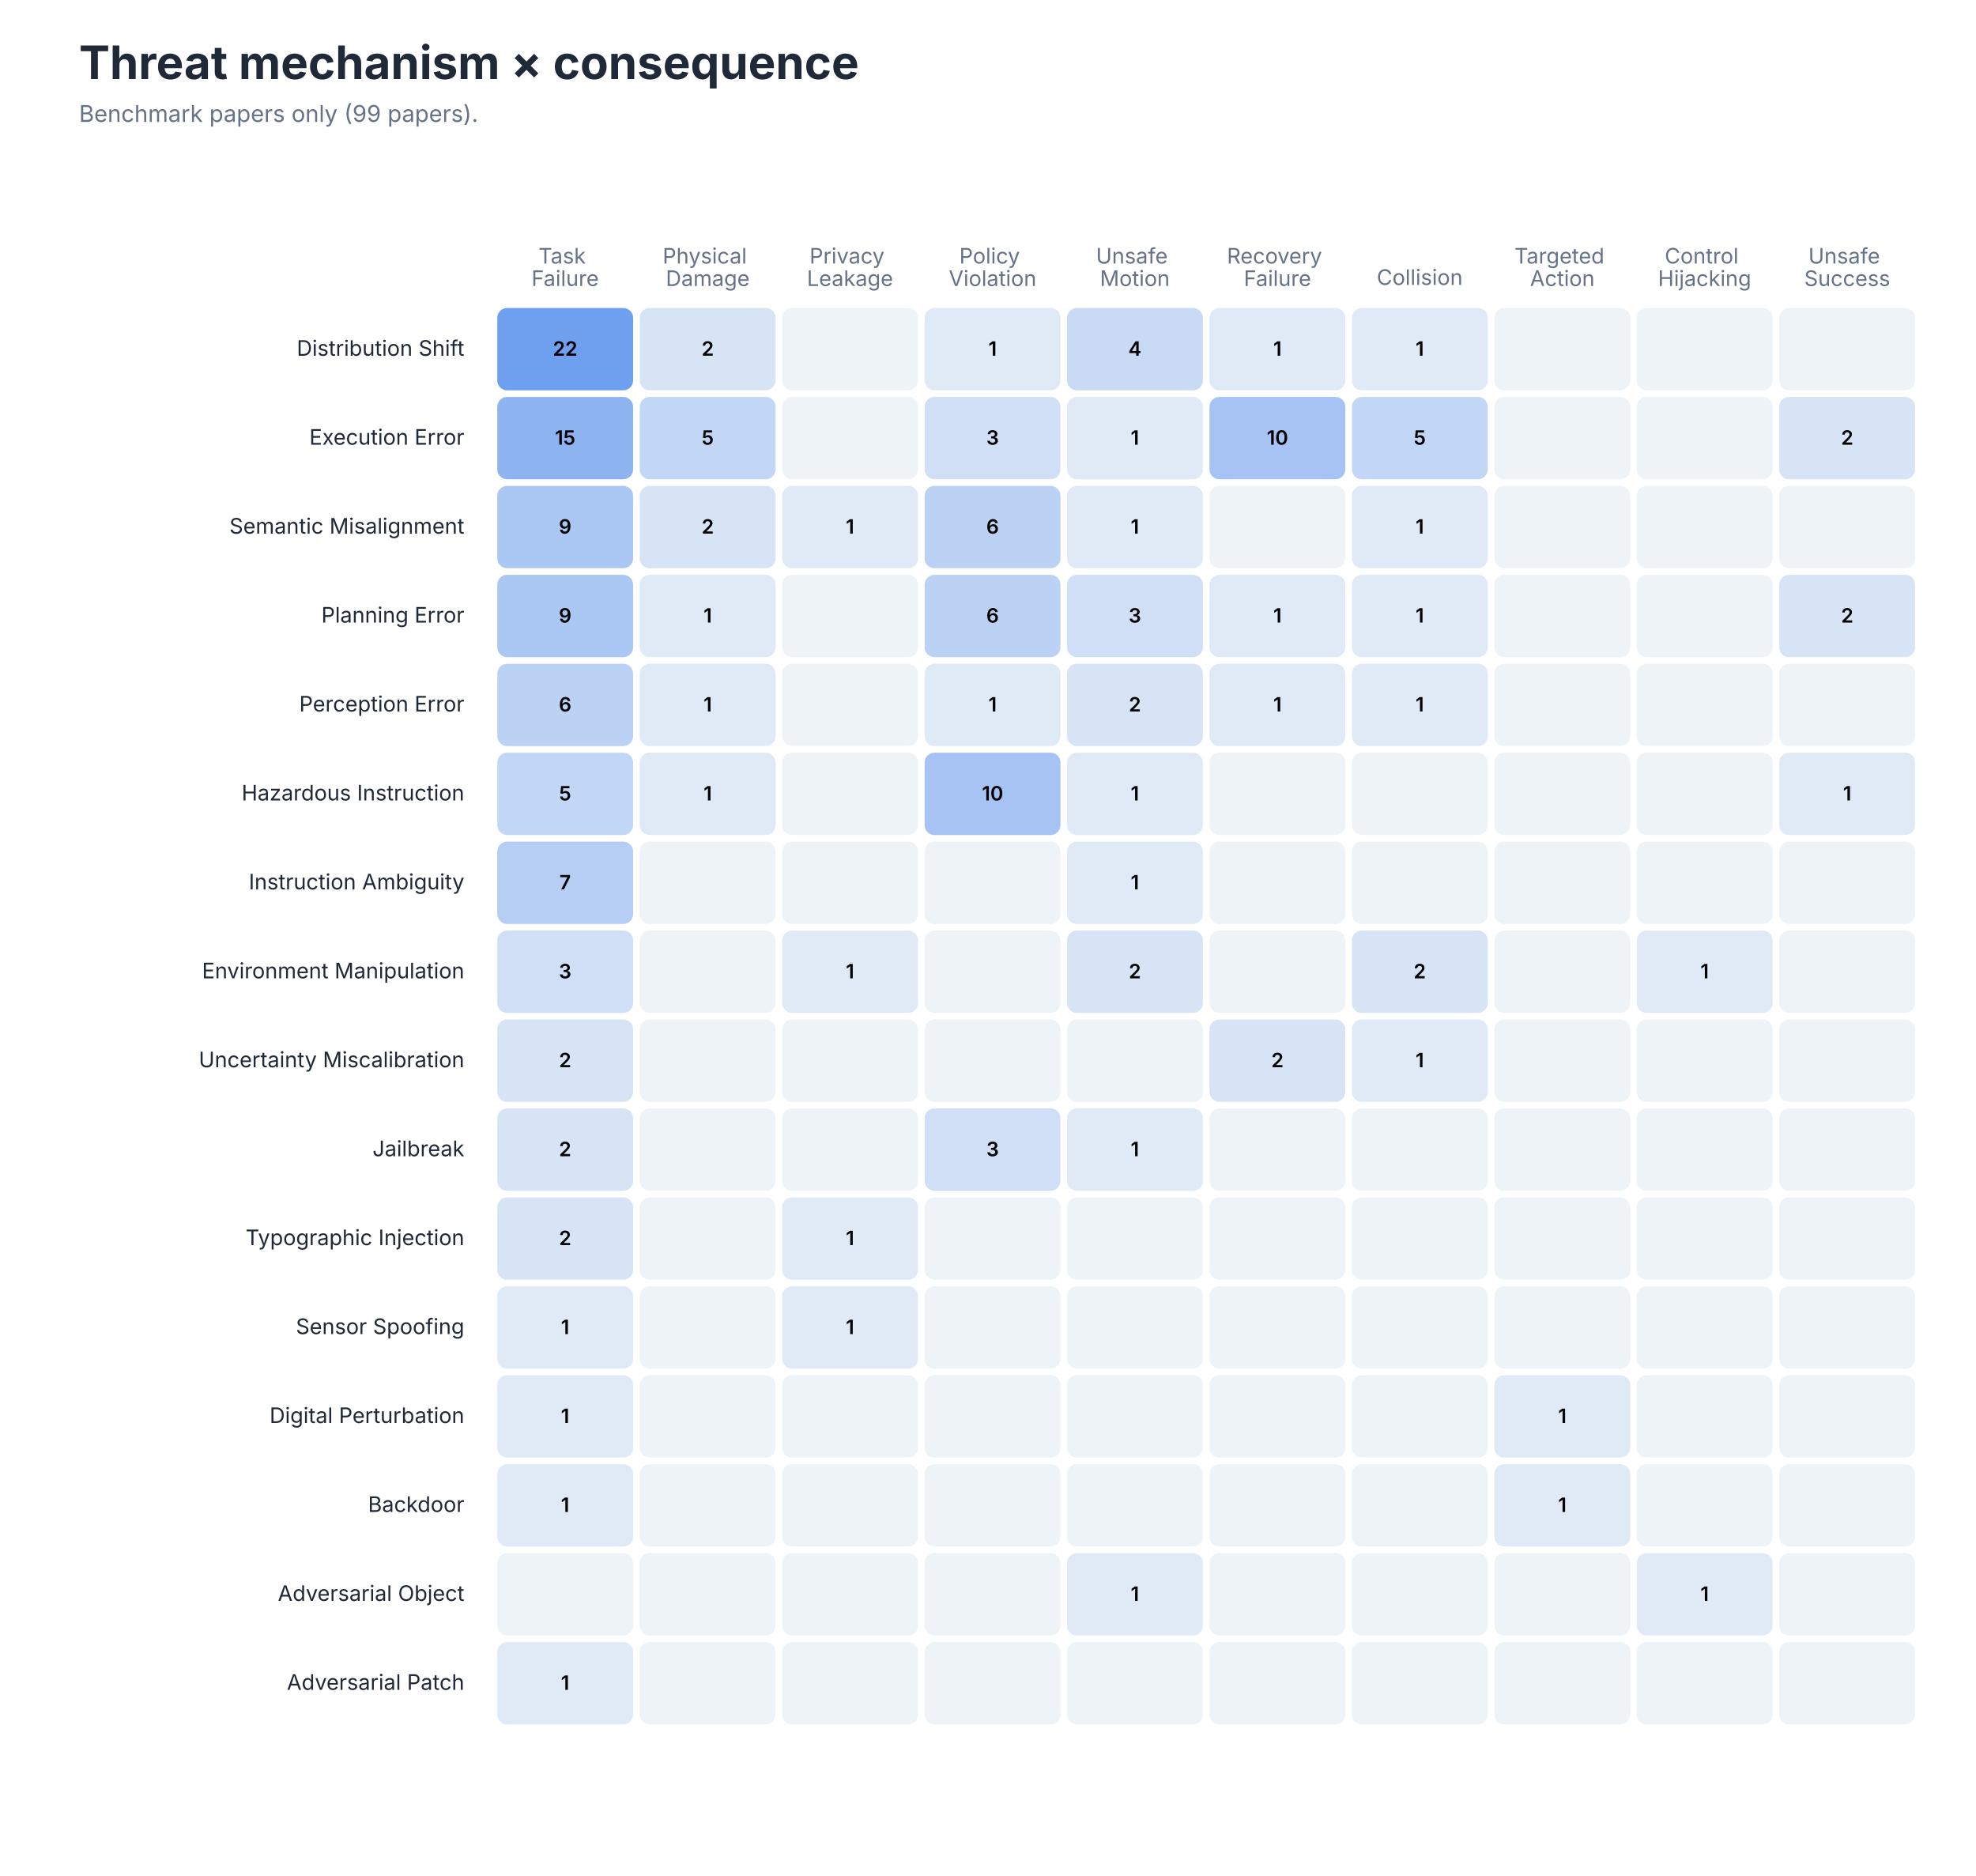
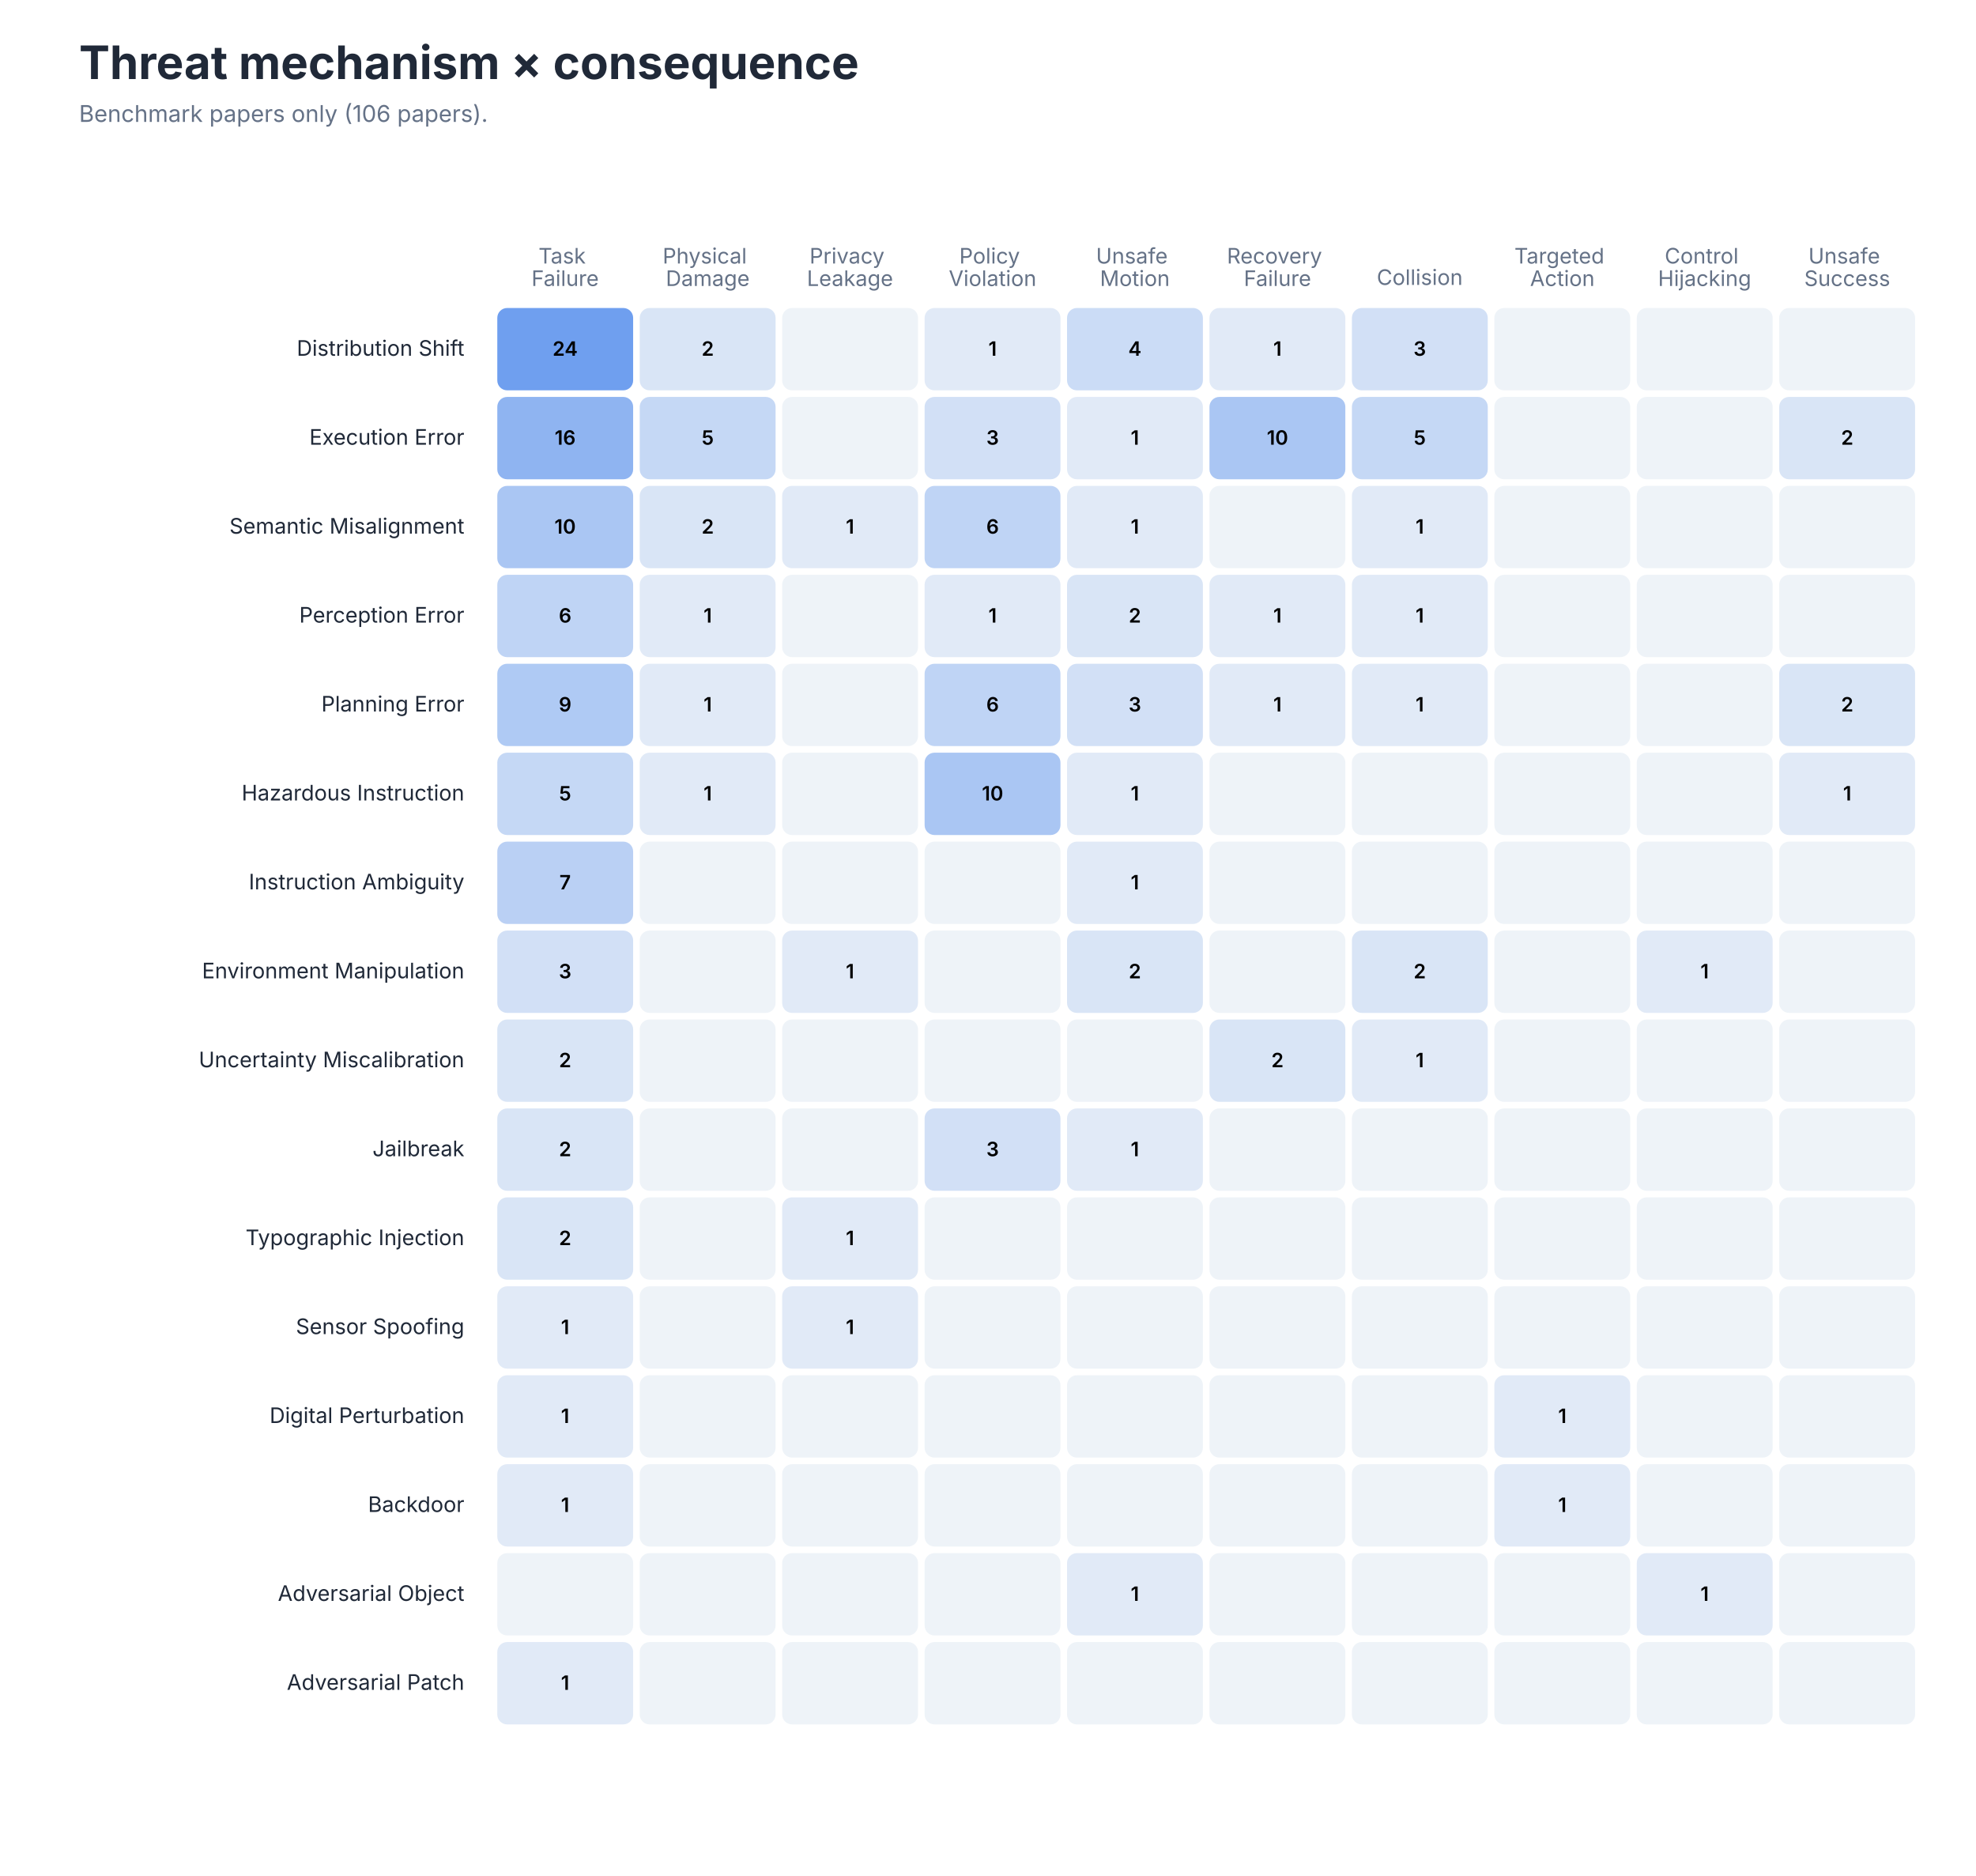
<svg xmlns="http://www.w3.org/2000/svg" role="img" aria-labelledby="title desc" viewBox="0 0 1200 1139">
  <style>
text { font-family: -apple-system, BlinkMacSystemFont, 'Segoe UI', sans-serif; }
.title { font-size: 28px; font-weight: 650; fill: #202938; }
.subtitle { font-size: 14px; fill: #657287; }
.axis { font-size: 13px; fill: #657287; }
.label { font-size: 13px; fill: #202938; }
.small { font-size: 11px; fill: #657287; }
</style>
  <rect width="1200" height="1139" fill="#FFFFFF" />
  <text class="title" x="48" y="48">Threat mechanism × consequence</text>
-   <text class="subtitle" x="48" y="74">Benchmark papers only (99 papers).</text>
+   <text class="subtitle" x="48" y="74">Benchmark papers only (106 papers).</text>
  <text class="axis" text-anchor="middle" x="343.2" y="160.0">
    <tspan x="343.2" dy="0em">Task</tspan>
    <tspan x="343.2" dy="1.05em">Failure</tspan>
  </text>
  <text class="axis" text-anchor="middle" x="429.8" y="160.0">
    <tspan x="429.8" dy="0em">Physical</tspan>
    <tspan x="429.8" dy="1.05em">Damage</tspan>
  </text>
  <text class="axis" text-anchor="middle" x="516.2" y="160.0">
    <tspan x="516.2" dy="0em">Privacy</tspan>
    <tspan x="516.2" dy="1.05em">Leakage</tspan>
  </text>
  <text class="axis" text-anchor="middle" x="602.8" y="160.0">
    <tspan x="602.8" dy="0em">Policy</tspan>
    <tspan x="602.8" dy="1.05em">Violation</tspan>
  </text>
  <text class="axis" text-anchor="middle" x="689.2" y="160.0">
    <tspan x="689.2" dy="0em">Unsafe</tspan>
    <tspan x="689.2" dy="1.05em">Motion</tspan>
  </text>
  <text class="axis" text-anchor="middle" x="775.8" y="160.0">
    <tspan x="775.8" dy="0em">Recovery</tspan>
    <tspan x="775.8" dy="1.05em">Failure</tspan>
  </text>
  <text class="axis" text-anchor="middle" x="862.2" y="173.0">
    <tspan x="862.2" dy="0em">Collision</tspan>
  </text>
  <text class="axis" text-anchor="middle" x="948.8" y="160.0">
    <tspan x="948.8" dy="0em">Targeted</tspan>
    <tspan x="948.8" dy="1.05em">Action</tspan>
  </text>
  <text class="axis" text-anchor="middle" x="1035.2" y="160.0">
    <tspan x="1035.2" dy="0em">Control</tspan>
    <tspan x="1035.2" dy="1.05em">Hijacking</tspan>
  </text>
  <text class="axis" text-anchor="middle" x="1121.8" y="160.0">
    <tspan x="1121.8" dy="0em">Unsafe</tspan>
    <tspan x="1121.8" dy="1.05em">Success</tspan>
  </text>
  <text class="label" x="282" y="216.0" text-anchor="end">Distribution Shift</text>
  <rect x="302.0" y="187" width="82.5" height="50" rx="6" fill="#6F9FEF" />
-   <text x="343.2" y="216.0" text-anchor="middle" font-size="12" font-weight="600" fill="#000000">22</text>
-   <rect x="388.5" y="187" width="82.5" height="50" rx="6" fill="#D7E4F6" />
+   <text x="343.2" y="216.0" text-anchor="middle" font-size="12" font-weight="600" fill="#000000">24</text>
+   <rect x="388.5" y="187" width="82.5" height="50" rx="6" fill="#D9E5F6" />
  <text x="429.8" y="216.0" text-anchor="middle" font-size="12" font-weight="600" fill="#000000">2</text>
  <rect x="475.0" y="187" width="82.5" height="50" rx="6" fill="#EEF3F8" />
  <text x="516.2" y="216.0" text-anchor="middle" font-size="12" font-weight="600" fill="#000000" />
-   <rect x="561.5" y="187" width="82.5" height="50" rx="6" fill="#E0EAF7" />
+   <rect x="561.5" y="187" width="82.5" height="50" rx="6" fill="#E1EAF7" />
  <text x="602.8" y="216.0" text-anchor="middle" font-size="12" font-weight="600" fill="#000000">1</text>
-   <rect x="648.0" y="187" width="82.5" height="50" rx="6" fill="#C9DAF5" />
+   <rect x="648.0" y="187" width="82.5" height="50" rx="6" fill="#CBDCF6" />
  <text x="689.2" y="216.0" text-anchor="middle" font-size="12" font-weight="600" fill="#000000">4</text>
-   <rect x="734.5" y="187" width="82.5" height="50" rx="6" fill="#E0EAF7" />
+   <rect x="734.5" y="187" width="82.5" height="50" rx="6" fill="#E1EAF7" />
  <text x="775.8" y="216.0" text-anchor="middle" font-size="12" font-weight="600" fill="#000000">1</text>
-   <rect x="821.0" y="187" width="82.5" height="50" rx="6" fill="#E0EAF7" />
-   <text x="862.2" y="216.0" text-anchor="middle" font-size="12" font-weight="600" fill="#000000">1</text>
+   <rect x="821.0" y="187" width="82.5" height="50" rx="6" fill="#D2E0F6" />
+   <text x="862.2" y="216.0" text-anchor="middle" font-size="12" font-weight="600" fill="#000000">3</text>
  <rect x="907.5" y="187" width="82.5" height="50" rx="6" fill="#EEF3F8" />
  <text x="948.8" y="216.0" text-anchor="middle" font-size="12" font-weight="600" fill="#000000" />
  <rect x="994.0" y="187" width="82.5" height="50" rx="6" fill="#EEF3F8" />
  <text x="1035.2" y="216.0" text-anchor="middle" font-size="12" font-weight="600" fill="#000000" />
  <rect x="1080.5" y="187" width="82.5" height="50" rx="6" fill="#EEF3F8" />
  <text x="1121.8" y="216.0" text-anchor="middle" font-size="12" font-weight="600" fill="#000000" />
  <text class="label" x="282" y="270.0" text-anchor="end">Execution Error</text>
-   <rect x="302.0" y="241" width="82.5" height="50" rx="6" fill="#8EB3F1" />
-   <text x="343.2" y="270.0" text-anchor="middle" font-size="12" font-weight="600" fill="#000000">15</text>
-   <rect x="388.5" y="241" width="82.5" height="50" rx="6" fill="#C2D6F5" />
+   <rect x="302.0" y="241" width="82.5" height="50" rx="6" fill="#8FB4F1" />
+   <text x="343.2" y="270.0" text-anchor="middle" font-size="12" font-weight="600" fill="#000000">16</text>
+   <rect x="388.5" y="241" width="82.5" height="50" rx="6" fill="#C5D8F5" />
  <text x="429.8" y="270.0" text-anchor="middle" font-size="12" font-weight="600" fill="#000000">5</text>
  <rect x="475.0" y="241" width="82.5" height="50" rx="6" fill="#EEF3F8" />
  <text x="516.2" y="270.0" text-anchor="middle" font-size="12" font-weight="600" fill="#000000" />
-   <rect x="561.5" y="241" width="82.5" height="50" rx="6" fill="#D0DFF6" />
+   <rect x="561.5" y="241" width="82.5" height="50" rx="6" fill="#D2E0F6" />
  <text x="602.8" y="270.0" text-anchor="middle" font-size="12" font-weight="600" fill="#000000">3</text>
-   <rect x="648.0" y="241" width="82.5" height="50" rx="6" fill="#E0EAF7" />
+   <rect x="648.0" y="241" width="82.5" height="50" rx="6" fill="#E1EAF7" />
  <text x="689.2" y="270.0" text-anchor="middle" font-size="12" font-weight="600" fill="#000000">1</text>
-   <rect x="734.5" y="241" width="82.5" height="50" rx="6" fill="#A6C3F3" />
+   <rect x="734.5" y="241" width="82.5" height="50" rx="6" fill="#AAC6F3" />
  <text x="775.8" y="270.0" text-anchor="middle" font-size="12" font-weight="600" fill="#000000">10</text>
-   <rect x="821.0" y="241" width="82.5" height="50" rx="6" fill="#C2D6F5" />
+   <rect x="821.0" y="241" width="82.5" height="50" rx="6" fill="#C5D8F5" />
  <text x="862.2" y="270.0" text-anchor="middle" font-size="12" font-weight="600" fill="#000000">5</text>
  <rect x="907.5" y="241" width="82.5" height="50" rx="6" fill="#EEF3F8" />
  <text x="948.8" y="270.0" text-anchor="middle" font-size="12" font-weight="600" fill="#000000" />
  <rect x="994.0" y="241" width="82.5" height="50" rx="6" fill="#EEF3F8" />
  <text x="1035.2" y="270.0" text-anchor="middle" font-size="12" font-weight="600" fill="#000000" />
-   <rect x="1080.5" y="241" width="82.5" height="50" rx="6" fill="#D7E4F6" />
+   <rect x="1080.5" y="241" width="82.5" height="50" rx="6" fill="#D9E5F6" />
  <text x="1121.8" y="270.0" text-anchor="middle" font-size="12" font-weight="600" fill="#000000">2</text>
  <text class="label" x="282" y="324.0" text-anchor="end">Semantic Misalignment</text>
-   <rect x="302.0" y="295" width="82.5" height="50" rx="6" fill="#ABC7F3" />
-   <text x="343.2" y="324.0" text-anchor="middle" font-size="12" font-weight="600" fill="#000000">9</text>
-   <rect x="388.5" y="295" width="82.5" height="50" rx="6" fill="#D7E4F6" />
+   <rect x="302.0" y="295" width="82.5" height="50" rx="6" fill="#AAC6F3" />
+   <text x="343.2" y="324.0" text-anchor="middle" font-size="12" font-weight="600" fill="#000000">10</text>
+   <rect x="388.5" y="295" width="82.5" height="50" rx="6" fill="#D9E5F6" />
  <text x="429.8" y="324.0" text-anchor="middle" font-size="12" font-weight="600" fill="#000000">2</text>
-   <rect x="475.0" y="295" width="82.5" height="50" rx="6" fill="#E0EAF7" />
+   <rect x="475.0" y="295" width="82.5" height="50" rx="6" fill="#E1EAF7" />
  <text x="516.2" y="324.0" text-anchor="middle" font-size="12" font-weight="600" fill="#000000">1</text>
-   <rect x="561.5" y="295" width="82.5" height="50" rx="6" fill="#BCD2F4" />
+   <rect x="561.5" y="295" width="82.5" height="50" rx="6" fill="#BFD4F5" />
  <text x="602.8" y="324.0" text-anchor="middle" font-size="12" font-weight="600" fill="#000000">6</text>
-   <rect x="648.0" y="295" width="82.5" height="50" rx="6" fill="#E0EAF7" />
+   <rect x="648.0" y="295" width="82.5" height="50" rx="6" fill="#E1EAF7" />
  <text x="689.2" y="324.0" text-anchor="middle" font-size="12" font-weight="600" fill="#000000">1</text>
  <rect x="734.5" y="295" width="82.5" height="50" rx="6" fill="#EEF3F8" />
  <text x="775.8" y="324.0" text-anchor="middle" font-size="12" font-weight="600" fill="#000000" />
-   <rect x="821.0" y="295" width="82.5" height="50" rx="6" fill="#E0EAF7" />
+   <rect x="821.0" y="295" width="82.5" height="50" rx="6" fill="#E1EAF7" />
  <text x="862.2" y="324.0" text-anchor="middle" font-size="12" font-weight="600" fill="#000000">1</text>
  <rect x="907.5" y="295" width="82.5" height="50" rx="6" fill="#EEF3F8" />
  <text x="948.8" y="324.0" text-anchor="middle" font-size="12" font-weight="600" fill="#000000" />
  <rect x="994.0" y="295" width="82.5" height="50" rx="6" fill="#EEF3F8" />
  <text x="1035.2" y="324.0" text-anchor="middle" font-size="12" font-weight="600" fill="#000000" />
  <rect x="1080.5" y="295" width="82.5" height="50" rx="6" fill="#EEF3F8" />
  <text x="1121.8" y="324.0" text-anchor="middle" font-size="12" font-weight="600" fill="#000000" />
-   <text class="label" x="282" y="378.0" text-anchor="end">Planning Error</text>
-   <rect x="302.0" y="349" width="82.5" height="50" rx="6" fill="#ABC7F3" />
-   <text x="343.2" y="378.0" text-anchor="middle" font-size="12" font-weight="600" fill="#000000">9</text>
-   <rect x="388.5" y="349" width="82.5" height="50" rx="6" fill="#E0EAF7" />
+   <text class="label" x="282" y="378.0" text-anchor="end">Perception Error</text>
+   <rect x="302.0" y="349" width="82.5" height="50" rx="6" fill="#BFD4F5" />
+   <text x="343.2" y="378.0" text-anchor="middle" font-size="12" font-weight="600" fill="#000000">6</text>
+   <rect x="388.5" y="349" width="82.5" height="50" rx="6" fill="#E1EAF7" />
  <text x="429.8" y="378.0" text-anchor="middle" font-size="12" font-weight="600" fill="#000000">1</text>
  <rect x="475.0" y="349" width="82.5" height="50" rx="6" fill="#EEF3F8" />
  <text x="516.2" y="378.0" text-anchor="middle" font-size="12" font-weight="600" fill="#000000" />
-   <rect x="561.5" y="349" width="82.5" height="50" rx="6" fill="#BCD2F4" />
-   <text x="602.8" y="378.0" text-anchor="middle" font-size="12" font-weight="600" fill="#000000">6</text>
-   <rect x="648.0" y="349" width="82.5" height="50" rx="6" fill="#D0DFF6" />
-   <text x="689.2" y="378.0" text-anchor="middle" font-size="12" font-weight="600" fill="#000000">3</text>
-   <rect x="734.5" y="349" width="82.5" height="50" rx="6" fill="#E0EAF7" />
+   <rect x="561.5" y="349" width="82.5" height="50" rx="6" fill="#E1EAF7" />
+   <text x="602.8" y="378.0" text-anchor="middle" font-size="12" font-weight="600" fill="#000000">1</text>
+   <rect x="648.0" y="349" width="82.5" height="50" rx="6" fill="#D9E5F6" />
+   <text x="689.2" y="378.0" text-anchor="middle" font-size="12" font-weight="600" fill="#000000">2</text>
+   <rect x="734.5" y="349" width="82.5" height="50" rx="6" fill="#E1EAF7" />
  <text x="775.8" y="378.0" text-anchor="middle" font-size="12" font-weight="600" fill="#000000">1</text>
-   <rect x="821.0" y="349" width="82.5" height="50" rx="6" fill="#E0EAF7" />
+   <rect x="821.0" y="349" width="82.5" height="50" rx="6" fill="#E1EAF7" />
  <text x="862.2" y="378.0" text-anchor="middle" font-size="12" font-weight="600" fill="#000000">1</text>
  <rect x="907.5" y="349" width="82.5" height="50" rx="6" fill="#EEF3F8" />
  <text x="948.8" y="378.0" text-anchor="middle" font-size="12" font-weight="600" fill="#000000" />
  <rect x="994.0" y="349" width="82.5" height="50" rx="6" fill="#EEF3F8" />
  <text x="1035.2" y="378.0" text-anchor="middle" font-size="12" font-weight="600" fill="#000000" />
-   <rect x="1080.5" y="349" width="82.5" height="50" rx="6" fill="#D7E4F6" />
-   <text x="1121.8" y="378.0" text-anchor="middle" font-size="12" font-weight="600" fill="#000000">2</text>
-   <text class="label" x="282" y="432.0" text-anchor="end">Perception Error</text>
-   <rect x="302.0" y="403" width="82.5" height="50" rx="6" fill="#BCD2F4" />
-   <text x="343.2" y="432.0" text-anchor="middle" font-size="12" font-weight="600" fill="#000000">6</text>
-   <rect x="388.5" y="403" width="82.5" height="50" rx="6" fill="#E0EAF7" />
+   <rect x="1080.5" y="349" width="82.5" height="50" rx="6" fill="#EEF3F8" />
+   <text x="1121.8" y="378.0" text-anchor="middle" font-size="12" font-weight="600" fill="#000000" />
+   <text class="label" x="282" y="432.0" text-anchor="end">Planning Error</text>
+   <rect x="302.0" y="403" width="82.5" height="50" rx="6" fill="#AFCAF4" />
+   <text x="343.2" y="432.0" text-anchor="middle" font-size="12" font-weight="600" fill="#000000">9</text>
+   <rect x="388.5" y="403" width="82.5" height="50" rx="6" fill="#E1EAF7" />
  <text x="429.8" y="432.0" text-anchor="middle" font-size="12" font-weight="600" fill="#000000">1</text>
  <rect x="475.0" y="403" width="82.5" height="50" rx="6" fill="#EEF3F8" />
  <text x="516.2" y="432.0" text-anchor="middle" font-size="12" font-weight="600" fill="#000000" />
-   <rect x="561.5" y="403" width="82.5" height="50" rx="6" fill="#E0EAF7" />
-   <text x="602.8" y="432.0" text-anchor="middle" font-size="12" font-weight="600" fill="#000000">1</text>
-   <rect x="648.0" y="403" width="82.5" height="50" rx="6" fill="#D7E4F6" />
-   <text x="689.2" y="432.0" text-anchor="middle" font-size="12" font-weight="600" fill="#000000">2</text>
-   <rect x="734.5" y="403" width="82.5" height="50" rx="6" fill="#E0EAF7" />
+   <rect x="561.5" y="403" width="82.5" height="50" rx="6" fill="#BFD4F5" />
+   <text x="602.8" y="432.0" text-anchor="middle" font-size="12" font-weight="600" fill="#000000">6</text>
+   <rect x="648.0" y="403" width="82.5" height="50" rx="6" fill="#D2E0F6" />
+   <text x="689.2" y="432.0" text-anchor="middle" font-size="12" font-weight="600" fill="#000000">3</text>
+   <rect x="734.5" y="403" width="82.5" height="50" rx="6" fill="#E1EAF7" />
  <text x="775.8" y="432.0" text-anchor="middle" font-size="12" font-weight="600" fill="#000000">1</text>
-   <rect x="821.0" y="403" width="82.5" height="50" rx="6" fill="#E0EAF7" />
+   <rect x="821.0" y="403" width="82.5" height="50" rx="6" fill="#E1EAF7" />
  <text x="862.2" y="432.0" text-anchor="middle" font-size="12" font-weight="600" fill="#000000">1</text>
  <rect x="907.5" y="403" width="82.5" height="50" rx="6" fill="#EEF3F8" />
  <text x="948.8" y="432.0" text-anchor="middle" font-size="12" font-weight="600" fill="#000000" />
  <rect x="994.0" y="403" width="82.5" height="50" rx="6" fill="#EEF3F8" />
  <text x="1035.2" y="432.0" text-anchor="middle" font-size="12" font-weight="600" fill="#000000" />
-   <rect x="1080.5" y="403" width="82.5" height="50" rx="6" fill="#EEF3F8" />
-   <text x="1121.8" y="432.0" text-anchor="middle" font-size="12" font-weight="600" fill="#000000" />
+   <rect x="1080.5" y="403" width="82.5" height="50" rx="6" fill="#D9E5F6" />
+   <text x="1121.8" y="432.0" text-anchor="middle" font-size="12" font-weight="600" fill="#000000">2</text>
  <text class="label" x="282" y="486.0" text-anchor="end">Hazardous Instruction</text>
-   <rect x="302.0" y="457" width="82.5" height="50" rx="6" fill="#C2D6F5" />
+   <rect x="302.0" y="457" width="82.5" height="50" rx="6" fill="#C5D8F5" />
  <text x="343.2" y="486.0" text-anchor="middle" font-size="12" font-weight="600" fill="#000000">5</text>
-   <rect x="388.5" y="457" width="82.5" height="50" rx="6" fill="#E0EAF7" />
+   <rect x="388.5" y="457" width="82.5" height="50" rx="6" fill="#E1EAF7" />
  <text x="429.8" y="486.0" text-anchor="middle" font-size="12" font-weight="600" fill="#000000">1</text>
  <rect x="475.0" y="457" width="82.5" height="50" rx="6" fill="#EEF3F8" />
  <text x="516.2" y="486.0" text-anchor="middle" font-size="12" font-weight="600" fill="#000000" />
-   <rect x="561.5" y="457" width="82.5" height="50" rx="6" fill="#A6C3F3" />
+   <rect x="561.5" y="457" width="82.5" height="50" rx="6" fill="#AAC6F3" />
  <text x="602.8" y="486.0" text-anchor="middle" font-size="12" font-weight="600" fill="#000000">10</text>
-   <rect x="648.0" y="457" width="82.5" height="50" rx="6" fill="#E0EAF7" />
+   <rect x="648.0" y="457" width="82.5" height="50" rx="6" fill="#E1EAF7" />
  <text x="689.2" y="486.0" text-anchor="middle" font-size="12" font-weight="600" fill="#000000">1</text>
  <rect x="734.5" y="457" width="82.5" height="50" rx="6" fill="#EEF3F8" />
  <text x="775.8" y="486.0" text-anchor="middle" font-size="12" font-weight="600" fill="#000000" />
  <rect x="821.0" y="457" width="82.5" height="50" rx="6" fill="#EEF3F8" />
  <text x="862.2" y="486.0" text-anchor="middle" font-size="12" font-weight="600" fill="#000000" />
  <rect x="907.5" y="457" width="82.5" height="50" rx="6" fill="#EEF3F8" />
  <text x="948.8" y="486.0" text-anchor="middle" font-size="12" font-weight="600" fill="#000000" />
  <rect x="994.0" y="457" width="82.5" height="50" rx="6" fill="#EEF3F8" />
  <text x="1035.2" y="486.0" text-anchor="middle" font-size="12" font-weight="600" fill="#000000" />
-   <rect x="1080.5" y="457" width="82.5" height="50" rx="6" fill="#E0EAF7" />
+   <rect x="1080.5" y="457" width="82.5" height="50" rx="6" fill="#E1EAF7" />
  <text x="1121.8" y="486.0" text-anchor="middle" font-size="12" font-weight="600" fill="#000000">1</text>
  <text class="label" x="282" y="540.0" text-anchor="end">Instruction Ambiguity</text>
-   <rect x="302.0" y="511" width="82.5" height="50" rx="6" fill="#B6CEF4" />
+   <rect x="302.0" y="511" width="82.5" height="50" rx="6" fill="#BAD0F4" />
  <text x="343.2" y="540.0" text-anchor="middle" font-size="12" font-weight="600" fill="#000000">7</text>
  <rect x="388.5" y="511" width="82.5" height="50" rx="6" fill="#EEF3F8" />
  <text x="429.8" y="540.0" text-anchor="middle" font-size="12" font-weight="600" fill="#000000" />
  <rect x="475.0" y="511" width="82.5" height="50" rx="6" fill="#EEF3F8" />
  <text x="516.2" y="540.0" text-anchor="middle" font-size="12" font-weight="600" fill="#000000" />
  <rect x="561.5" y="511" width="82.5" height="50" rx="6" fill="#EEF3F8" />
  <text x="602.8" y="540.0" text-anchor="middle" font-size="12" font-weight="600" fill="#000000" />
-   <rect x="648.0" y="511" width="82.5" height="50" rx="6" fill="#E0EAF7" />
+   <rect x="648.0" y="511" width="82.5" height="50" rx="6" fill="#E1EAF7" />
  <text x="689.2" y="540.0" text-anchor="middle" font-size="12" font-weight="600" fill="#000000">1</text>
  <rect x="734.5" y="511" width="82.5" height="50" rx="6" fill="#EEF3F8" />
  <text x="775.8" y="540.0" text-anchor="middle" font-size="12" font-weight="600" fill="#000000" />
  <rect x="821.0" y="511" width="82.5" height="50" rx="6" fill="#EEF3F8" />
  <text x="862.2" y="540.0" text-anchor="middle" font-size="12" font-weight="600" fill="#000000" />
  <rect x="907.5" y="511" width="82.5" height="50" rx="6" fill="#EEF3F8" />
  <text x="948.8" y="540.0" text-anchor="middle" font-size="12" font-weight="600" fill="#000000" />
  <rect x="994.0" y="511" width="82.5" height="50" rx="6" fill="#EEF3F8" />
  <text x="1035.2" y="540.0" text-anchor="middle" font-size="12" font-weight="600" fill="#000000" />
  <rect x="1080.5" y="511" width="82.5" height="50" rx="6" fill="#EEF3F8" />
  <text x="1121.8" y="540.0" text-anchor="middle" font-size="12" font-weight="600" fill="#000000" />
  <text class="label" x="282" y="594.0" text-anchor="end">Environment Manipulation</text>
-   <rect x="302.0" y="565" width="82.5" height="50" rx="6" fill="#D0DFF6" />
+   <rect x="302.0" y="565" width="82.5" height="50" rx="6" fill="#D2E0F6" />
  <text x="343.2" y="594.0" text-anchor="middle" font-size="12" font-weight="600" fill="#000000">3</text>
  <rect x="388.5" y="565" width="82.5" height="50" rx="6" fill="#EEF3F8" />
  <text x="429.8" y="594.0" text-anchor="middle" font-size="12" font-weight="600" fill="#000000" />
-   <rect x="475.0" y="565" width="82.5" height="50" rx="6" fill="#E0EAF7" />
+   <rect x="475.0" y="565" width="82.5" height="50" rx="6" fill="#E1EAF7" />
  <text x="516.2" y="594.0" text-anchor="middle" font-size="12" font-weight="600" fill="#000000">1</text>
  <rect x="561.5" y="565" width="82.5" height="50" rx="6" fill="#EEF3F8" />
  <text x="602.8" y="594.0" text-anchor="middle" font-size="12" font-weight="600" fill="#000000" />
-   <rect x="648.0" y="565" width="82.5" height="50" rx="6" fill="#D7E4F6" />
+   <rect x="648.0" y="565" width="82.5" height="50" rx="6" fill="#D9E5F6" />
  <text x="689.2" y="594.0" text-anchor="middle" font-size="12" font-weight="600" fill="#000000">2</text>
  <rect x="734.5" y="565" width="82.5" height="50" rx="6" fill="#EEF3F8" />
  <text x="775.8" y="594.0" text-anchor="middle" font-size="12" font-weight="600" fill="#000000" />
-   <rect x="821.0" y="565" width="82.5" height="50" rx="6" fill="#D7E4F6" />
+   <rect x="821.0" y="565" width="82.5" height="50" rx="6" fill="#D9E5F6" />
  <text x="862.2" y="594.0" text-anchor="middle" font-size="12" font-weight="600" fill="#000000">2</text>
  <rect x="907.5" y="565" width="82.5" height="50" rx="6" fill="#EEF3F8" />
  <text x="948.8" y="594.0" text-anchor="middle" font-size="12" font-weight="600" fill="#000000" />
-   <rect x="994.0" y="565" width="82.5" height="50" rx="6" fill="#E0EAF7" />
+   <rect x="994.0" y="565" width="82.5" height="50" rx="6" fill="#E1EAF7" />
  <text x="1035.2" y="594.0" text-anchor="middle" font-size="12" font-weight="600" fill="#000000">1</text>
  <rect x="1080.5" y="565" width="82.5" height="50" rx="6" fill="#EEF3F8" />
  <text x="1121.8" y="594.0" text-anchor="middle" font-size="12" font-weight="600" fill="#000000" />
  <text class="label" x="282" y="648.0" text-anchor="end">Uncertainty Miscalibration</text>
-   <rect x="302.0" y="619" width="82.5" height="50" rx="6" fill="#D7E4F6" />
+   <rect x="302.0" y="619" width="82.5" height="50" rx="6" fill="#D9E5F6" />
  <text x="343.2" y="648.0" text-anchor="middle" font-size="12" font-weight="600" fill="#000000">2</text>
  <rect x="388.5" y="619" width="82.5" height="50" rx="6" fill="#EEF3F8" />
  <text x="429.8" y="648.0" text-anchor="middle" font-size="12" font-weight="600" fill="#000000" />
  <rect x="475.0" y="619" width="82.5" height="50" rx="6" fill="#EEF3F8" />
  <text x="516.2" y="648.0" text-anchor="middle" font-size="12" font-weight="600" fill="#000000" />
  <rect x="561.5" y="619" width="82.5" height="50" rx="6" fill="#EEF3F8" />
  <text x="602.8" y="648.0" text-anchor="middle" font-size="12" font-weight="600" fill="#000000" />
  <rect x="648.0" y="619" width="82.5" height="50" rx="6" fill="#EEF3F8" />
  <text x="689.2" y="648.0" text-anchor="middle" font-size="12" font-weight="600" fill="#000000" />
-   <rect x="734.5" y="619" width="82.5" height="50" rx="6" fill="#D7E4F6" />
+   <rect x="734.5" y="619" width="82.5" height="50" rx="6" fill="#D9E5F6" />
  <text x="775.8" y="648.0" text-anchor="middle" font-size="12" font-weight="600" fill="#000000">2</text>
-   <rect x="821.0" y="619" width="82.5" height="50" rx="6" fill="#E0EAF7" />
+   <rect x="821.0" y="619" width="82.5" height="50" rx="6" fill="#E1EAF7" />
  <text x="862.2" y="648.0" text-anchor="middle" font-size="12" font-weight="600" fill="#000000">1</text>
  <rect x="907.5" y="619" width="82.5" height="50" rx="6" fill="#EEF3F8" />
  <text x="948.8" y="648.0" text-anchor="middle" font-size="12" font-weight="600" fill="#000000" />
  <rect x="994.0" y="619" width="82.5" height="50" rx="6" fill="#EEF3F8" />
  <text x="1035.2" y="648.0" text-anchor="middle" font-size="12" font-weight="600" fill="#000000" />
  <rect x="1080.5" y="619" width="82.5" height="50" rx="6" fill="#EEF3F8" />
  <text x="1121.8" y="648.0" text-anchor="middle" font-size="12" font-weight="600" fill="#000000" />
  <text class="label" x="282" y="702.0" text-anchor="end">Jailbreak</text>
-   <rect x="302.0" y="673" width="82.5" height="50" rx="6" fill="#D7E4F6" />
+   <rect x="302.0" y="673" width="82.5" height="50" rx="6" fill="#D9E5F6" />
  <text x="343.2" y="702.0" text-anchor="middle" font-size="12" font-weight="600" fill="#000000">2</text>
  <rect x="388.5" y="673" width="82.5" height="50" rx="6" fill="#EEF3F8" />
  <text x="429.8" y="702.0" text-anchor="middle" font-size="12" font-weight="600" fill="#000000" />
  <rect x="475.0" y="673" width="82.5" height="50" rx="6" fill="#EEF3F8" />
  <text x="516.2" y="702.0" text-anchor="middle" font-size="12" font-weight="600" fill="#000000" />
-   <rect x="561.5" y="673" width="82.5" height="50" rx="6" fill="#D0DFF6" />
+   <rect x="561.5" y="673" width="82.5" height="50" rx="6" fill="#D2E0F6" />
  <text x="602.8" y="702.0" text-anchor="middle" font-size="12" font-weight="600" fill="#000000">3</text>
-   <rect x="648.0" y="673" width="82.5" height="50" rx="6" fill="#E0EAF7" />
+   <rect x="648.0" y="673" width="82.5" height="50" rx="6" fill="#E1EAF7" />
  <text x="689.2" y="702.0" text-anchor="middle" font-size="12" font-weight="600" fill="#000000">1</text>
  <rect x="734.5" y="673" width="82.5" height="50" rx="6" fill="#EEF3F8" />
  <text x="775.8" y="702.0" text-anchor="middle" font-size="12" font-weight="600" fill="#000000" />
  <rect x="821.0" y="673" width="82.5" height="50" rx="6" fill="#EEF3F8" />
  <text x="862.2" y="702.0" text-anchor="middle" font-size="12" font-weight="600" fill="#000000" />
  <rect x="907.5" y="673" width="82.5" height="50" rx="6" fill="#EEF3F8" />
  <text x="948.8" y="702.0" text-anchor="middle" font-size="12" font-weight="600" fill="#000000" />
  <rect x="994.0" y="673" width="82.5" height="50" rx="6" fill="#EEF3F8" />
  <text x="1035.2" y="702.0" text-anchor="middle" font-size="12" font-weight="600" fill="#000000" />
  <rect x="1080.5" y="673" width="82.5" height="50" rx="6" fill="#EEF3F8" />
  <text x="1121.8" y="702.0" text-anchor="middle" font-size="12" font-weight="600" fill="#000000" />
  <text class="label" x="282" y="756.0" text-anchor="end">Typographic Injection</text>
-   <rect x="302.0" y="727" width="82.5" height="50" rx="6" fill="#D7E4F6" />
+   <rect x="302.0" y="727" width="82.5" height="50" rx="6" fill="#D9E5F6" />
  <text x="343.2" y="756.0" text-anchor="middle" font-size="12" font-weight="600" fill="#000000">2</text>
  <rect x="388.5" y="727" width="82.5" height="50" rx="6" fill="#EEF3F8" />
  <text x="429.8" y="756.0" text-anchor="middle" font-size="12" font-weight="600" fill="#000000" />
-   <rect x="475.0" y="727" width="82.5" height="50" rx="6" fill="#E0EAF7" />
+   <rect x="475.0" y="727" width="82.5" height="50" rx="6" fill="#E1EAF7" />
  <text x="516.2" y="756.0" text-anchor="middle" font-size="12" font-weight="600" fill="#000000">1</text>
  <rect x="561.5" y="727" width="82.5" height="50" rx="6" fill="#EEF3F8" />
  <text x="602.8" y="756.0" text-anchor="middle" font-size="12" font-weight="600" fill="#000000" />
  <rect x="648.0" y="727" width="82.5" height="50" rx="6" fill="#EEF3F8" />
  <text x="689.2" y="756.0" text-anchor="middle" font-size="12" font-weight="600" fill="#000000" />
  <rect x="734.5" y="727" width="82.5" height="50" rx="6" fill="#EEF3F8" />
  <text x="775.8" y="756.0" text-anchor="middle" font-size="12" font-weight="600" fill="#000000" />
  <rect x="821.0" y="727" width="82.5" height="50" rx="6" fill="#EEF3F8" />
  <text x="862.2" y="756.0" text-anchor="middle" font-size="12" font-weight="600" fill="#000000" />
  <rect x="907.5" y="727" width="82.5" height="50" rx="6" fill="#EEF3F8" />
  <text x="948.8" y="756.0" text-anchor="middle" font-size="12" font-weight="600" fill="#000000" />
  <rect x="994.0" y="727" width="82.5" height="50" rx="6" fill="#EEF3F8" />
  <text x="1035.2" y="756.0" text-anchor="middle" font-size="12" font-weight="600" fill="#000000" />
  <rect x="1080.5" y="727" width="82.5" height="50" rx="6" fill="#EEF3F8" />
  <text x="1121.8" y="756.0" text-anchor="middle" font-size="12" font-weight="600" fill="#000000" />
  <text class="label" x="282" y="810.0" text-anchor="end">Sensor Spoofing</text>
-   <rect x="302.0" y="781" width="82.5" height="50" rx="6" fill="#E0EAF7" />
+   <rect x="302.0" y="781" width="82.5" height="50" rx="6" fill="#E1EAF7" />
  <text x="343.2" y="810.0" text-anchor="middle" font-size="12" font-weight="600" fill="#000000">1</text>
  <rect x="388.5" y="781" width="82.5" height="50" rx="6" fill="#EEF3F8" />
  <text x="429.8" y="810.0" text-anchor="middle" font-size="12" font-weight="600" fill="#000000" />
-   <rect x="475.0" y="781" width="82.5" height="50" rx="6" fill="#E0EAF7" />
+   <rect x="475.0" y="781" width="82.5" height="50" rx="6" fill="#E1EAF7" />
  <text x="516.2" y="810.0" text-anchor="middle" font-size="12" font-weight="600" fill="#000000">1</text>
  <rect x="561.5" y="781" width="82.5" height="50" rx="6" fill="#EEF3F8" />
  <text x="602.8" y="810.0" text-anchor="middle" font-size="12" font-weight="600" fill="#000000" />
  <rect x="648.0" y="781" width="82.5" height="50" rx="6" fill="#EEF3F8" />
  <text x="689.2" y="810.0" text-anchor="middle" font-size="12" font-weight="600" fill="#000000" />
  <rect x="734.5" y="781" width="82.5" height="50" rx="6" fill="#EEF3F8" />
  <text x="775.8" y="810.0" text-anchor="middle" font-size="12" font-weight="600" fill="#000000" />
  <rect x="821.0" y="781" width="82.5" height="50" rx="6" fill="#EEF3F8" />
  <text x="862.2" y="810.0" text-anchor="middle" font-size="12" font-weight="600" fill="#000000" />
  <rect x="907.5" y="781" width="82.5" height="50" rx="6" fill="#EEF3F8" />
  <text x="948.8" y="810.0" text-anchor="middle" font-size="12" font-weight="600" fill="#000000" />
  <rect x="994.0" y="781" width="82.5" height="50" rx="6" fill="#EEF3F8" />
  <text x="1035.2" y="810.0" text-anchor="middle" font-size="12" font-weight="600" fill="#000000" />
  <rect x="1080.5" y="781" width="82.5" height="50" rx="6" fill="#EEF3F8" />
  <text x="1121.8" y="810.0" text-anchor="middle" font-size="12" font-weight="600" fill="#000000" />
  <text class="label" x="282" y="864.0" text-anchor="end">Digital Perturbation</text>
-   <rect x="302.0" y="835" width="82.5" height="50" rx="6" fill="#E0EAF7" />
+   <rect x="302.0" y="835" width="82.5" height="50" rx="6" fill="#E1EAF7" />
  <text x="343.2" y="864.0" text-anchor="middle" font-size="12" font-weight="600" fill="#000000">1</text>
  <rect x="388.5" y="835" width="82.5" height="50" rx="6" fill="#EEF3F8" />
  <text x="429.8" y="864.0" text-anchor="middle" font-size="12" font-weight="600" fill="#000000" />
  <rect x="475.0" y="835" width="82.5" height="50" rx="6" fill="#EEF3F8" />
  <text x="516.2" y="864.0" text-anchor="middle" font-size="12" font-weight="600" fill="#000000" />
  <rect x="561.5" y="835" width="82.5" height="50" rx="6" fill="#EEF3F8" />
  <text x="602.8" y="864.0" text-anchor="middle" font-size="12" font-weight="600" fill="#000000" />
  <rect x="648.0" y="835" width="82.5" height="50" rx="6" fill="#EEF3F8" />
  <text x="689.2" y="864.0" text-anchor="middle" font-size="12" font-weight="600" fill="#000000" />
  <rect x="734.5" y="835" width="82.5" height="50" rx="6" fill="#EEF3F8" />
  <text x="775.8" y="864.0" text-anchor="middle" font-size="12" font-weight="600" fill="#000000" />
  <rect x="821.0" y="835" width="82.5" height="50" rx="6" fill="#EEF3F8" />
  <text x="862.2" y="864.0" text-anchor="middle" font-size="12" font-weight="600" fill="#000000" />
-   <rect x="907.5" y="835" width="82.5" height="50" rx="6" fill="#E0EAF7" />
+   <rect x="907.5" y="835" width="82.5" height="50" rx="6" fill="#E1EAF7" />
  <text x="948.8" y="864.0" text-anchor="middle" font-size="12" font-weight="600" fill="#000000">1</text>
  <rect x="994.0" y="835" width="82.5" height="50" rx="6" fill="#EEF3F8" />
  <text x="1035.2" y="864.0" text-anchor="middle" font-size="12" font-weight="600" fill="#000000" />
  <rect x="1080.5" y="835" width="82.5" height="50" rx="6" fill="#EEF3F8" />
  <text x="1121.8" y="864.0" text-anchor="middle" font-size="12" font-weight="600" fill="#000000" />
  <text class="label" x="282" y="918.0" text-anchor="end">Backdoor</text>
-   <rect x="302.0" y="889" width="82.5" height="50" rx="6" fill="#E0EAF7" />
+   <rect x="302.0" y="889" width="82.5" height="50" rx="6" fill="#E1EAF7" />
  <text x="343.2" y="918.0" text-anchor="middle" font-size="12" font-weight="600" fill="#000000">1</text>
  <rect x="388.5" y="889" width="82.5" height="50" rx="6" fill="#EEF3F8" />
  <text x="429.8" y="918.0" text-anchor="middle" font-size="12" font-weight="600" fill="#000000" />
  <rect x="475.0" y="889" width="82.5" height="50" rx="6" fill="#EEF3F8" />
  <text x="516.2" y="918.0" text-anchor="middle" font-size="12" font-weight="600" fill="#000000" />
  <rect x="561.5" y="889" width="82.5" height="50" rx="6" fill="#EEF3F8" />
  <text x="602.8" y="918.0" text-anchor="middle" font-size="12" font-weight="600" fill="#000000" />
  <rect x="648.0" y="889" width="82.5" height="50" rx="6" fill="#EEF3F8" />
  <text x="689.2" y="918.0" text-anchor="middle" font-size="12" font-weight="600" fill="#000000" />
  <rect x="734.5" y="889" width="82.5" height="50" rx="6" fill="#EEF3F8" />
  <text x="775.8" y="918.0" text-anchor="middle" font-size="12" font-weight="600" fill="#000000" />
  <rect x="821.0" y="889" width="82.5" height="50" rx="6" fill="#EEF3F8" />
  <text x="862.2" y="918.0" text-anchor="middle" font-size="12" font-weight="600" fill="#000000" />
-   <rect x="907.5" y="889" width="82.5" height="50" rx="6" fill="#E0EAF7" />
+   <rect x="907.5" y="889" width="82.5" height="50" rx="6" fill="#E1EAF7" />
  <text x="948.8" y="918.0" text-anchor="middle" font-size="12" font-weight="600" fill="#000000">1</text>
  <rect x="994.0" y="889" width="82.5" height="50" rx="6" fill="#EEF3F8" />
  <text x="1035.2" y="918.0" text-anchor="middle" font-size="12" font-weight="600" fill="#000000" />
  <rect x="1080.5" y="889" width="82.5" height="50" rx="6" fill="#EEF3F8" />
  <text x="1121.8" y="918.0" text-anchor="middle" font-size="12" font-weight="600" fill="#000000" />
  <text class="label" x="282" y="972.0" text-anchor="end">Adversarial Object</text>
  <rect x="302.0" y="943" width="82.5" height="50" rx="6" fill="#EEF3F8" />
  <text x="343.2" y="972.0" text-anchor="middle" font-size="12" font-weight="600" fill="#000000" />
  <rect x="388.5" y="943" width="82.5" height="50" rx="6" fill="#EEF3F8" />
  <text x="429.8" y="972.0" text-anchor="middle" font-size="12" font-weight="600" fill="#000000" />
  <rect x="475.0" y="943" width="82.5" height="50" rx="6" fill="#EEF3F8" />
  <text x="516.2" y="972.0" text-anchor="middle" font-size="12" font-weight="600" fill="#000000" />
  <rect x="561.5" y="943" width="82.5" height="50" rx="6" fill="#EEF3F8" />
  <text x="602.8" y="972.0" text-anchor="middle" font-size="12" font-weight="600" fill="#000000" />
-   <rect x="648.0" y="943" width="82.5" height="50" rx="6" fill="#E0EAF7" />
+   <rect x="648.0" y="943" width="82.5" height="50" rx="6" fill="#E1EAF7" />
  <text x="689.2" y="972.0" text-anchor="middle" font-size="12" font-weight="600" fill="#000000">1</text>
  <rect x="734.5" y="943" width="82.5" height="50" rx="6" fill="#EEF3F8" />
  <text x="775.8" y="972.0" text-anchor="middle" font-size="12" font-weight="600" fill="#000000" />
  <rect x="821.0" y="943" width="82.5" height="50" rx="6" fill="#EEF3F8" />
  <text x="862.2" y="972.0" text-anchor="middle" font-size="12" font-weight="600" fill="#000000" />
  <rect x="907.5" y="943" width="82.5" height="50" rx="6" fill="#EEF3F8" />
  <text x="948.8" y="972.0" text-anchor="middle" font-size="12" font-weight="600" fill="#000000" />
-   <rect x="994.0" y="943" width="82.5" height="50" rx="6" fill="#E0EAF7" />
+   <rect x="994.0" y="943" width="82.5" height="50" rx="6" fill="#E1EAF7" />
  <text x="1035.2" y="972.0" text-anchor="middle" font-size="12" font-weight="600" fill="#000000">1</text>
  <rect x="1080.5" y="943" width="82.5" height="50" rx="6" fill="#EEF3F8" />
  <text x="1121.8" y="972.0" text-anchor="middle" font-size="12" font-weight="600" fill="#000000" />
  <text class="label" x="282" y="1026.0" text-anchor="end">Adversarial Patch</text>
-   <rect x="302.0" y="997" width="82.5" height="50" rx="6" fill="#E0EAF7" />
+   <rect x="302.0" y="997" width="82.5" height="50" rx="6" fill="#E1EAF7" />
  <text x="343.2" y="1026.0" text-anchor="middle" font-size="12" font-weight="600" fill="#000000">1</text>
  <rect x="388.5" y="997" width="82.5" height="50" rx="6" fill="#EEF3F8" />
  <text x="429.8" y="1026.0" text-anchor="middle" font-size="12" font-weight="600" fill="#000000" />
  <rect x="475.0" y="997" width="82.5" height="50" rx="6" fill="#EEF3F8" />
  <text x="516.2" y="1026.0" text-anchor="middle" font-size="12" font-weight="600" fill="#000000" />
  <rect x="561.5" y="997" width="82.5" height="50" rx="6" fill="#EEF3F8" />
  <text x="602.8" y="1026.0" text-anchor="middle" font-size="12" font-weight="600" fill="#000000" />
  <rect x="648.0" y="997" width="82.5" height="50" rx="6" fill="#EEF3F8" />
  <text x="689.2" y="1026.0" text-anchor="middle" font-size="12" font-weight="600" fill="#000000" />
  <rect x="734.5" y="997" width="82.5" height="50" rx="6" fill="#EEF3F8" />
  <text x="775.8" y="1026.0" text-anchor="middle" font-size="12" font-weight="600" fill="#000000" />
  <rect x="821.0" y="997" width="82.5" height="50" rx="6" fill="#EEF3F8" />
  <text x="862.2" y="1026.0" text-anchor="middle" font-size="12" font-weight="600" fill="#000000" />
  <rect x="907.5" y="997" width="82.5" height="50" rx="6" fill="#EEF3F8" />
  <text x="948.8" y="1026.0" text-anchor="middle" font-size="12" font-weight="600" fill="#000000" />
  <rect x="994.0" y="997" width="82.5" height="50" rx="6" fill="#EEF3F8" />
  <text x="1035.2" y="1026.0" text-anchor="middle" font-size="12" font-weight="600" fill="#000000" />
  <rect x="1080.5" y="997" width="82.5" height="50" rx="6" fill="#EEF3F8" />
  <text x="1121.8" y="1026.0" text-anchor="middle" font-size="12" font-weight="600" fill="#000000" />
</svg>
